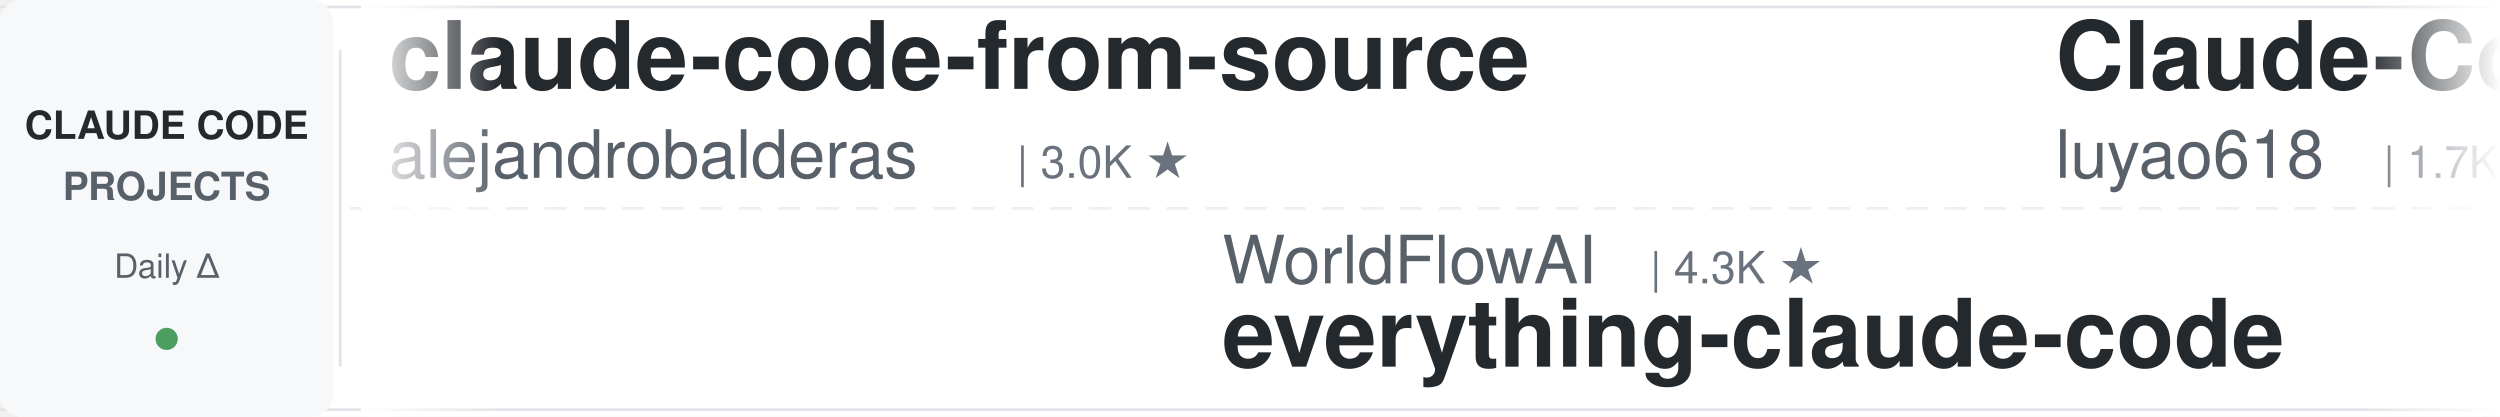
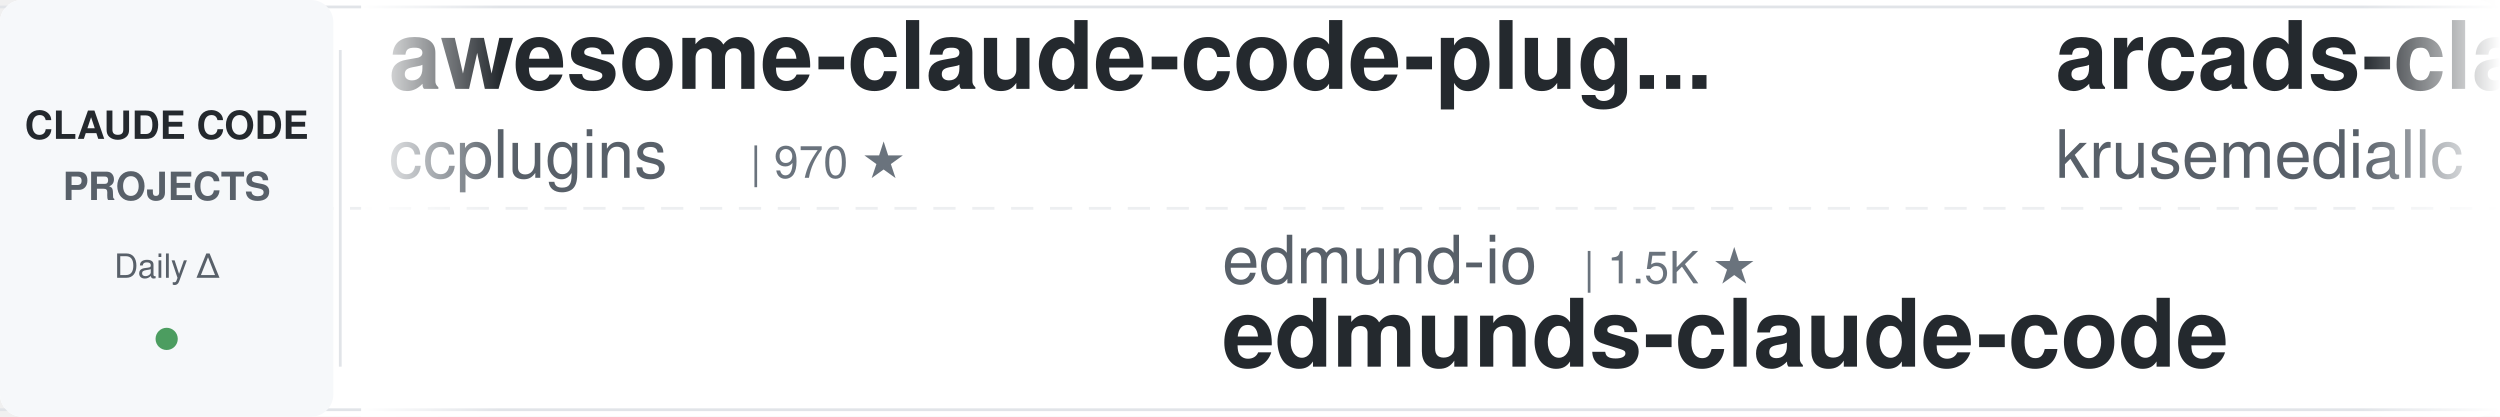
<svg xmlns="http://www.w3.org/2000/svg" width="900" height="150">
  <defs>
    <linearGradient id="leftFade" x1="0%" y1="0%" x2="100%" y2="0%">
      <stop offset="0%" style="stop-color:#ffffff;stop-opacity:1" />
      <stop offset="100%" style="stop-color:#ffffff;stop-opacity:0" />
    </linearGradient>
    <linearGradient id="rightFade" x1="0%" y1="0%" x2="100%" y2="0%">
      <stop offset="0%" style="stop-color:#ffffff;stop-opacity:0" />
      <stop offset="100%" style="stop-color:#ffffff;stop-opacity:1" />
    </linearGradient>
  </defs>
  <rect width="900" height="150" fill="#ffffff" rx="8" />
  <rect x="0" y="2" width="900" height="1" fill="#e1e4e8" />
  <rect x="0" y="147" width="900" height="1" fill="#e1e4e8" />
  <line x1="0" y1="75" x2="900" y2="75" stroke="#e1e4e8" stroke-width="1" stroke-dasharray="8 6" opacity="0.6" />
  <rect x="0" y="0" width="120" height="150" fill="#f6f8fa" rx="8" />
  <text x="60" y="50" font-family="-apple-system, BlinkMacSystemFont, 'Segoe UI', Helvetica, Arial, sans-serif" font-size="14" font-weight="600" fill="#24292e" text-anchor="middle">CLAUDE CODE</text>
  <text x="60" y="72" font-family="-apple-system, BlinkMacSystemFont, 'Segoe UI', Helvetica, Arial, sans-serif" font-size="14" font-weight="600" fill="#586069" text-anchor="middle">PROJECTS</text>
  <text x="60" y="100" font-family="-apple-system, BlinkMacSystemFont, 'Segoe UI', Helvetica, Arial, sans-serif" font-size="12" font-weight="500" fill="#586069" text-anchor="middle">Daily Δ</text>
  <circle cx="60" cy="122" r="4" fill="#22863a" opacity="0.8" />
  <rect x="122" y="18" width="1" height="114" fill="#e1e4e8" />
  <clipPath id="tickerClip">
    <rect x="130" y="0" width="770" height="150" />
  </clipPath>
  <g clip-path="url(#tickerClip)">
    <g id="tickerItems">
      <animateTransform attributeName="transform" attributeType="XML" type="translate" from="0 0" to="-3000 0" dur="54s" repeatCount="indefinite" />
      <g transform="translate(0, 0)">
-         <text x="140" y="32" font-family="-apple-system, BlinkMacSystemFont, 'Segoe UI', Helvetica, Arial, sans-serif" font-size="34" font-weight="600" fill="#24292e">claude-code-from-source</text>
-         <text x="140" y="64" font-family="-apple-system, BlinkMacSystemFont, 'Segoe UI', Helvetica, Arial, sans-serif" font-size="24" font-weight="400" fill="#586069">alejandrobalderas</text>
-         <text x="366" y="64" font-family="-apple-system, BlinkMacSystemFont, 'Segoe UI', Helvetica, Arial, sans-serif" font-size="16" font-weight="500" fill="#6a737d">| 3.0K ★</text>
+         <text x="140" y="32" font-family="-apple-system, BlinkMacSystemFont, 'Segoe UI', Helvetica, Arial, sans-serif" font-size="34" font-weight="600" fill="#24292e">awesome-claude-code-plug...</text>
+         <text x="140" y="64" font-family="-apple-system, BlinkMacSystemFont, 'Segoe UI', Helvetica, Arial, sans-serif" font-size="24" font-weight="400" fill="#586069">ccplugins</text>
+         <text x="270" y="64" font-family="-apple-system, BlinkMacSystemFont, 'Segoe UI', Helvetica, Arial, sans-serif" font-size="16" font-weight="500" fill="#6a737d">| 970 ★</text>
      </g>
      <g transform="translate(300, 0)">
-         <text x="140" y="102" font-family="-apple-system, BlinkMacSystemFont, 'Segoe UI', Helvetica, Arial, sans-serif" font-size="24" font-weight="400" fill="#586069">WorldFlowAI</text>
-         <text x="294" y="102" font-family="-apple-system, BlinkMacSystemFont, 'Segoe UI', Helvetica, Arial, sans-serif" font-size="16" font-weight="500" fill="#6a737d">| 4.3K ★</text>
-         <text x="140" y="132" font-family="-apple-system, BlinkMacSystemFont, 'Segoe UI', Helvetica, Arial, sans-serif" font-size="34" font-weight="600" fill="#24292e">everything-claude-code</text>
+         <text x="140" y="102" font-family="-apple-system, BlinkMacSystemFont, 'Segoe UI', Helvetica, Arial, sans-serif" font-size="24" font-weight="400" fill="#586069">edmund-io</text>
+         <text x="270" y="102" font-family="-apple-system, BlinkMacSystemFont, 'Segoe UI', Helvetica, Arial, sans-serif" font-size="16" font-weight="500" fill="#6a737d">| 1.5K ★</text>
+         <text x="140" y="132" font-family="-apple-system, BlinkMacSystemFont, 'Segoe UI', Helvetica, Arial, sans-serif" font-size="34" font-weight="600" fill="#24292e">edmunds-claude-code</text>
      </g>
      <g transform="translate(600, 0)">
-         <text x="140" y="32" font-family="-apple-system, BlinkMacSystemFont, 'Segoe UI', Helvetica, Arial, sans-serif" font-size="34" font-weight="600" fill="#24292e">Claude-Code-Source-Study</text>
-         <text x="140" y="64" font-family="-apple-system, BlinkMacSystemFont, 'Segoe UI', Helvetica, Arial, sans-serif" font-size="24" font-weight="400" fill="#586069">luyao618</text>
-         <text x="258" y="64" font-family="-apple-system, BlinkMacSystemFont, 'Segoe UI', Helvetica, Arial, sans-serif" font-size="16" font-weight="500" fill="#6a737d">| 1.7K ★</text>
+         <text x="140" y="32" font-family="-apple-system, BlinkMacSystemFont, 'Segoe UI', Helvetica, Arial, sans-serif" font-size="34" font-weight="600" fill="#24292e">arcads-claude-code</text>
+         <text x="140" y="64" font-family="-apple-system, BlinkMacSystemFont, 'Segoe UI', Helvetica, Arial, sans-serif" font-size="24" font-weight="400" fill="#586069">krusemediallc</text>
+         <text x="318" y="64" font-family="-apple-system, BlinkMacSystemFont, 'Segoe UI', Helvetica, Arial, sans-serif" font-size="16" font-weight="500" fill="#6a737d">| 1.6K ★</text>
      </g>
      <g transform="translate(900, 0)">
-         <text x="140" y="102" font-family="-apple-system, BlinkMacSystemFont, 'Segoe UI', Helvetica, Arial, sans-serif" font-size="24" font-weight="400" fill="#586069">Yuyz0112</text>
-         <text x="258" y="102" font-family="-apple-system, BlinkMacSystemFont, 'Segoe UI', Helvetica, Arial, sans-serif" font-size="16" font-weight="500" fill="#6a737d">| 2.4K ★</text>
-         <text x="140" y="132" font-family="-apple-system, BlinkMacSystemFont, 'Segoe UI', Helvetica, Arial, sans-serif" font-size="34" font-weight="600" fill="#24292e">claude-code-reverse</text>
+         <text x="140" y="102" font-family="-apple-system, BlinkMacSystemFont, 'Segoe UI', Helvetica, Arial, sans-serif" font-size="24" font-weight="400" fill="#586069">anthropics</text>
+         <text x="282" y="102" font-family="-apple-system, BlinkMacSystemFont, 'Segoe UI', Helvetica, Arial, sans-serif" font-size="16" font-weight="500" fill="#6a737d">| 6.3K ★</text>
+         <text x="140" y="132" font-family="-apple-system, BlinkMacSystemFont, 'Segoe UI', Helvetica, Arial, sans-serif" font-size="34" font-weight="600" fill="#24292e">claude-code-security-rev...</text>
      </g>
      <g transform="translate(1200, 0)">
-         <text x="140" y="32" font-family="-apple-system, BlinkMacSystemFont, 'Segoe UI', Helvetica, Arial, sans-serif" font-size="34" font-weight="600" fill="#24292e">ralph-claude-code</text>
-         <text x="140" y="64" font-family="-apple-system, BlinkMacSystemFont, 'Segoe UI', Helvetica, Arial, sans-serif" font-size="24" font-weight="400" fill="#586069">frankbria</text>
-         <text x="270" y="64" font-family="-apple-system, BlinkMacSystemFont, 'Segoe UI', Helvetica, Arial, sans-serif" font-size="16" font-weight="500" fill="#6a737d">| 9.7K ★</text>
+         <text x="140" y="32" font-family="-apple-system, BlinkMacSystemFont, 'Segoe UI', Helvetica, Arial, sans-serif" font-size="34" font-weight="600" fill="#24292e">claude-code-rust</text>
+         <text x="140" y="64" font-family="-apple-system, BlinkMacSystemFont, 'Segoe UI', Helvetica, Arial, sans-serif" font-size="24" font-weight="400" fill="#586069">lorryjovens-hub</text>
+         <text x="342" y="64" font-family="-apple-system, BlinkMacSystemFont, 'Segoe UI', Helvetica, Arial, sans-serif" font-size="16" font-weight="500" fill="#6a737d">| 1.7K ★</text>
      </g>
      <g transform="translate(1500, 0)">
-         <text x="140" y="102" font-family="-apple-system, BlinkMacSystemFont, 'Segoe UI', Helvetica, Arial, sans-serif" font-size="24" font-weight="400" fill="#586069">VILA-Lab</text>
-         <text x="258" y="102" font-family="-apple-system, BlinkMacSystemFont, 'Segoe UI', Helvetica, Arial, sans-serif" font-size="16" font-weight="500" fill="#6a737d">| 2.2K ★</text>
-         <text x="140" y="132" font-family="-apple-system, BlinkMacSystemFont, 'Segoe UI', Helvetica, Arial, sans-serif" font-size="34" font-weight="600" fill="#24292e">Dive-into-Claude-Code</text>
+         <text x="140" y="102" font-family="-apple-system, BlinkMacSystemFont, 'Segoe UI', Helvetica, Arial, sans-serif" font-size="24" font-weight="400" fill="#586069">multica-ai</text>
+         <text x="282" y="102" font-family="-apple-system, BlinkMacSystemFont, 'Segoe UI', Helvetica, Arial, sans-serif" font-size="16" font-weight="500" fill="#6a737d">| 217.7K ★</text>
+         <text x="140" y="132" font-family="-apple-system, BlinkMacSystemFont, 'Segoe UI', Helvetica, Arial, sans-serif" font-size="34" font-weight="600" fill="#24292e">andrej-karpathy-skills</text>
      </g>
      <g transform="translate(1800, 0)">
-         <text x="140" y="32" font-family="-apple-system, BlinkMacSystemFont, 'Segoe UI', Helvetica, Arial, sans-serif" font-size="34" font-weight="600" fill="#24292e">claude_codex_bridge</text>
-         <text x="140" y="64" font-family="-apple-system, BlinkMacSystemFont, 'Segoe UI', Helvetica, Arial, sans-serif" font-size="24" font-weight="400" fill="#586069">SeemSeam</text>
-         <text x="258" y="64" font-family="-apple-system, BlinkMacSystemFont, 'Segoe UI', Helvetica, Arial, sans-serif" font-size="16" font-weight="500" fill="#6a737d">| 3.6K ★</text>
+         <text x="140" y="32" font-family="-apple-system, BlinkMacSystemFont, 'Segoe UI', Helvetica, Arial, sans-serif" font-size="34" font-weight="600" fill="#24292e">claude-code-base-action</text>
+         <text x="140" y="64" font-family="-apple-system, BlinkMacSystemFont, 'Segoe UI', Helvetica, Arial, sans-serif" font-size="24" font-weight="400" fill="#586069">anthropics</text>
+         <text x="282" y="64" font-family="-apple-system, BlinkMacSystemFont, 'Segoe UI', Helvetica, Arial, sans-serif" font-size="16" font-weight="500" fill="#6a737d">| 998 ★</text>
      </g>
      <g transform="translate(2100, 0)">
-         <text x="140" y="102" font-family="-apple-system, BlinkMacSystemFont, 'Segoe UI', Helvetica, Arial, sans-serif" font-size="24" font-weight="400" fill="#586069">anthropics</text>
-         <text x="282" y="102" font-family="-apple-system, BlinkMacSystemFont, 'Segoe UI', Helvetica, Arial, sans-serif" font-size="16" font-weight="500" fill="#6a737d">| 9.5K ★</text>
-         <text x="140" y="132" font-family="-apple-system, BlinkMacSystemFont, 'Segoe UI', Helvetica, Arial, sans-serif" font-size="34" font-weight="600" fill="#24292e">claude-code-action</text>
+         <text x="140" y="102" font-family="-apple-system, BlinkMacSystemFont, 'Segoe UI', Helvetica, Arial, sans-serif" font-size="24" font-weight="400" fill="#586069">ding113</text>
+         <text x="246" y="102" font-family="-apple-system, BlinkMacSystemFont, 'Segoe UI', Helvetica, Arial, sans-serif" font-size="16" font-weight="500" fill="#6a737d">| 3.4K ★</text>
+         <text x="140" y="132" font-family="-apple-system, BlinkMacSystemFont, 'Segoe UI', Helvetica, Arial, sans-serif" font-size="34" font-weight="600" fill="#24292e">claude-code-hub</text>
      </g>
      <g transform="translate(2400, 0)">
-         <text x="140" y="32" font-family="-apple-system, BlinkMacSystemFont, 'Segoe UI', Helvetica, Arial, sans-serif" font-size="34" font-weight="600" fill="#24292e">claude-code-settings</text>
-         <text x="140" y="64" font-family="-apple-system, BlinkMacSystemFont, 'Segoe UI', Helvetica, Arial, sans-serif" font-size="24" font-weight="400" fill="#586069">feiskyer</text>
-         <text x="258" y="64" font-family="-apple-system, BlinkMacSystemFont, 'Segoe UI', Helvetica, Arial, sans-serif" font-size="16" font-weight="500" fill="#6a737d">| 1.7K ★</text>
+         <text x="140" y="32" font-family="-apple-system, BlinkMacSystemFont, 'Segoe UI', Helvetica, Arial, sans-serif" font-size="34" font-weight="600" fill="#24292e">Claude-Code-Usage-Monito...</text>
+         <text x="140" y="64" font-family="-apple-system, BlinkMacSystemFont, 'Segoe UI', Helvetica, Arial, sans-serif" font-size="24" font-weight="400" fill="#586069">Maciek-roboblog</text>
+         <text x="342" y="64" font-family="-apple-system, BlinkMacSystemFont, 'Segoe UI', Helvetica, Arial, sans-serif" font-size="16" font-weight="500" fill="#6a737d">| 8.7K ★</text>
      </g>
      <g transform="translate(2700, 0)">
-         <text x="140" y="102" font-family="-apple-system, BlinkMacSystemFont, 'Segoe UI', Helvetica, Arial, sans-serif" font-size="24" font-weight="400" fill="#586069">ccplugins</text>
-         <text x="270" y="102" font-family="-apple-system, BlinkMacSystemFont, 'Segoe UI', Helvetica, Arial, sans-serif" font-size="16" font-weight="500" fill="#6a737d">| 970 ★</text>
-         <text x="140" y="132" font-family="-apple-system, BlinkMacSystemFont, 'Segoe UI', Helvetica, Arial, sans-serif" font-size="34" font-weight="600" fill="#24292e">awesome-claude-code-plug...</text>
+         <text x="140" y="102" font-family="-apple-system, BlinkMacSystemFont, 'Segoe UI', Helvetica, Arial, sans-serif" font-size="24" font-weight="400" fill="#586069">rohitg00</text>
+         <text x="258" y="102" font-family="-apple-system, BlinkMacSystemFont, 'Segoe UI', Helvetica, Arial, sans-serif" font-size="16" font-weight="500" fill="#6a737d">| 2.7K ★</text>
+         <text x="140" y="132" font-family="-apple-system, BlinkMacSystemFont, 'Segoe UI', Helvetica, Arial, sans-serif" font-size="34" font-weight="600" fill="#24292e">awesome-claude-code-tool...</text>
      </g>
      <g transform="translate(3000, 0)">
-         <text x="140" y="32" font-family="-apple-system, BlinkMacSystemFont, 'Segoe UI', Helvetica, Arial, sans-serif" font-size="34" font-weight="600" fill="#24292e">claude-code-from-source</text>
-         <text x="140" y="64" font-family="-apple-system, BlinkMacSystemFont, 'Segoe UI', Helvetica, Arial, sans-serif" font-size="24" font-weight="400" fill="#586069">alejandrobalderas</text>
-         <text x="366" y="64" font-family="-apple-system, BlinkMacSystemFont, 'Segoe UI', Helvetica, Arial, sans-serif" font-size="16" font-weight="500" fill="#6a737d">| 3.0K ★</text>
+         <text x="140" y="32" font-family="-apple-system, BlinkMacSystemFont, 'Segoe UI', Helvetica, Arial, sans-serif" font-size="34" font-weight="600" fill="#24292e">awesome-claude-code-plug...</text>
+         <text x="140" y="64" font-family="-apple-system, BlinkMacSystemFont, 'Segoe UI', Helvetica, Arial, sans-serif" font-size="24" font-weight="400" fill="#586069">ccplugins</text>
+         <text x="270" y="64" font-family="-apple-system, BlinkMacSystemFont, 'Segoe UI', Helvetica, Arial, sans-serif" font-size="16" font-weight="500" fill="#6a737d">| 970 ★</text>
      </g>
      <g transform="translate(3300, 0)">
-         <text x="140" y="102" font-family="-apple-system, BlinkMacSystemFont, 'Segoe UI', Helvetica, Arial, sans-serif" font-size="24" font-weight="400" fill="#586069">WorldFlowAI</text>
-         <text x="294" y="102" font-family="-apple-system, BlinkMacSystemFont, 'Segoe UI', Helvetica, Arial, sans-serif" font-size="16" font-weight="500" fill="#6a737d">| 4.3K ★</text>
-         <text x="140" y="132" font-family="-apple-system, BlinkMacSystemFont, 'Segoe UI', Helvetica, Arial, sans-serif" font-size="34" font-weight="600" fill="#24292e">everything-claude-code</text>
+         <text x="140" y="102" font-family="-apple-system, BlinkMacSystemFont, 'Segoe UI', Helvetica, Arial, sans-serif" font-size="24" font-weight="400" fill="#586069">edmund-io</text>
+         <text x="270" y="102" font-family="-apple-system, BlinkMacSystemFont, 'Segoe UI', Helvetica, Arial, sans-serif" font-size="16" font-weight="500" fill="#6a737d">| 1.5K ★</text>
+         <text x="140" y="132" font-family="-apple-system, BlinkMacSystemFont, 'Segoe UI', Helvetica, Arial, sans-serif" font-size="34" font-weight="600" fill="#24292e">edmunds-claude-code</text>
      </g>
      <g transform="translate(3600, 0)">
-         <text x="140" y="32" font-family="-apple-system, BlinkMacSystemFont, 'Segoe UI', Helvetica, Arial, sans-serif" font-size="34" font-weight="600" fill="#24292e">Claude-Code-Source-Study</text>
-         <text x="140" y="64" font-family="-apple-system, BlinkMacSystemFont, 'Segoe UI', Helvetica, Arial, sans-serif" font-size="24" font-weight="400" fill="#586069">luyao618</text>
-         <text x="258" y="64" font-family="-apple-system, BlinkMacSystemFont, 'Segoe UI', Helvetica, Arial, sans-serif" font-size="16" font-weight="500" fill="#6a737d">| 1.7K ★</text>
+         <text x="140" y="32" font-family="-apple-system, BlinkMacSystemFont, 'Segoe UI', Helvetica, Arial, sans-serif" font-size="34" font-weight="600" fill="#24292e">arcads-claude-code</text>
+         <text x="140" y="64" font-family="-apple-system, BlinkMacSystemFont, 'Segoe UI', Helvetica, Arial, sans-serif" font-size="24" font-weight="400" fill="#586069">krusemediallc</text>
+         <text x="318" y="64" font-family="-apple-system, BlinkMacSystemFont, 'Segoe UI', Helvetica, Arial, sans-serif" font-size="16" font-weight="500" fill="#6a737d">| 1.6K ★</text>
      </g>
      <g transform="translate(3900, 0)">
-         <text x="140" y="102" font-family="-apple-system, BlinkMacSystemFont, 'Segoe UI', Helvetica, Arial, sans-serif" font-size="24" font-weight="400" fill="#586069">Yuyz0112</text>
-         <text x="258" y="102" font-family="-apple-system, BlinkMacSystemFont, 'Segoe UI', Helvetica, Arial, sans-serif" font-size="16" font-weight="500" fill="#6a737d">| 2.4K ★</text>
-         <text x="140" y="132" font-family="-apple-system, BlinkMacSystemFont, 'Segoe UI', Helvetica, Arial, sans-serif" font-size="34" font-weight="600" fill="#24292e">claude-code-reverse</text>
+         <text x="140" y="102" font-family="-apple-system, BlinkMacSystemFont, 'Segoe UI', Helvetica, Arial, sans-serif" font-size="24" font-weight="400" fill="#586069">anthropics</text>
+         <text x="282" y="102" font-family="-apple-system, BlinkMacSystemFont, 'Segoe UI', Helvetica, Arial, sans-serif" font-size="16" font-weight="500" fill="#6a737d">| 6.3K ★</text>
+         <text x="140" y="132" font-family="-apple-system, BlinkMacSystemFont, 'Segoe UI', Helvetica, Arial, sans-serif" font-size="34" font-weight="600" fill="#24292e">claude-code-security-rev...</text>
      </g>
    </g>
  </g>
  <rect x="130" y="0" width="50" height="150" fill="url(#leftFade)" />
  <rect x="850" y="0" width="50" height="150" fill="url(#rightFade)" />
</svg>
